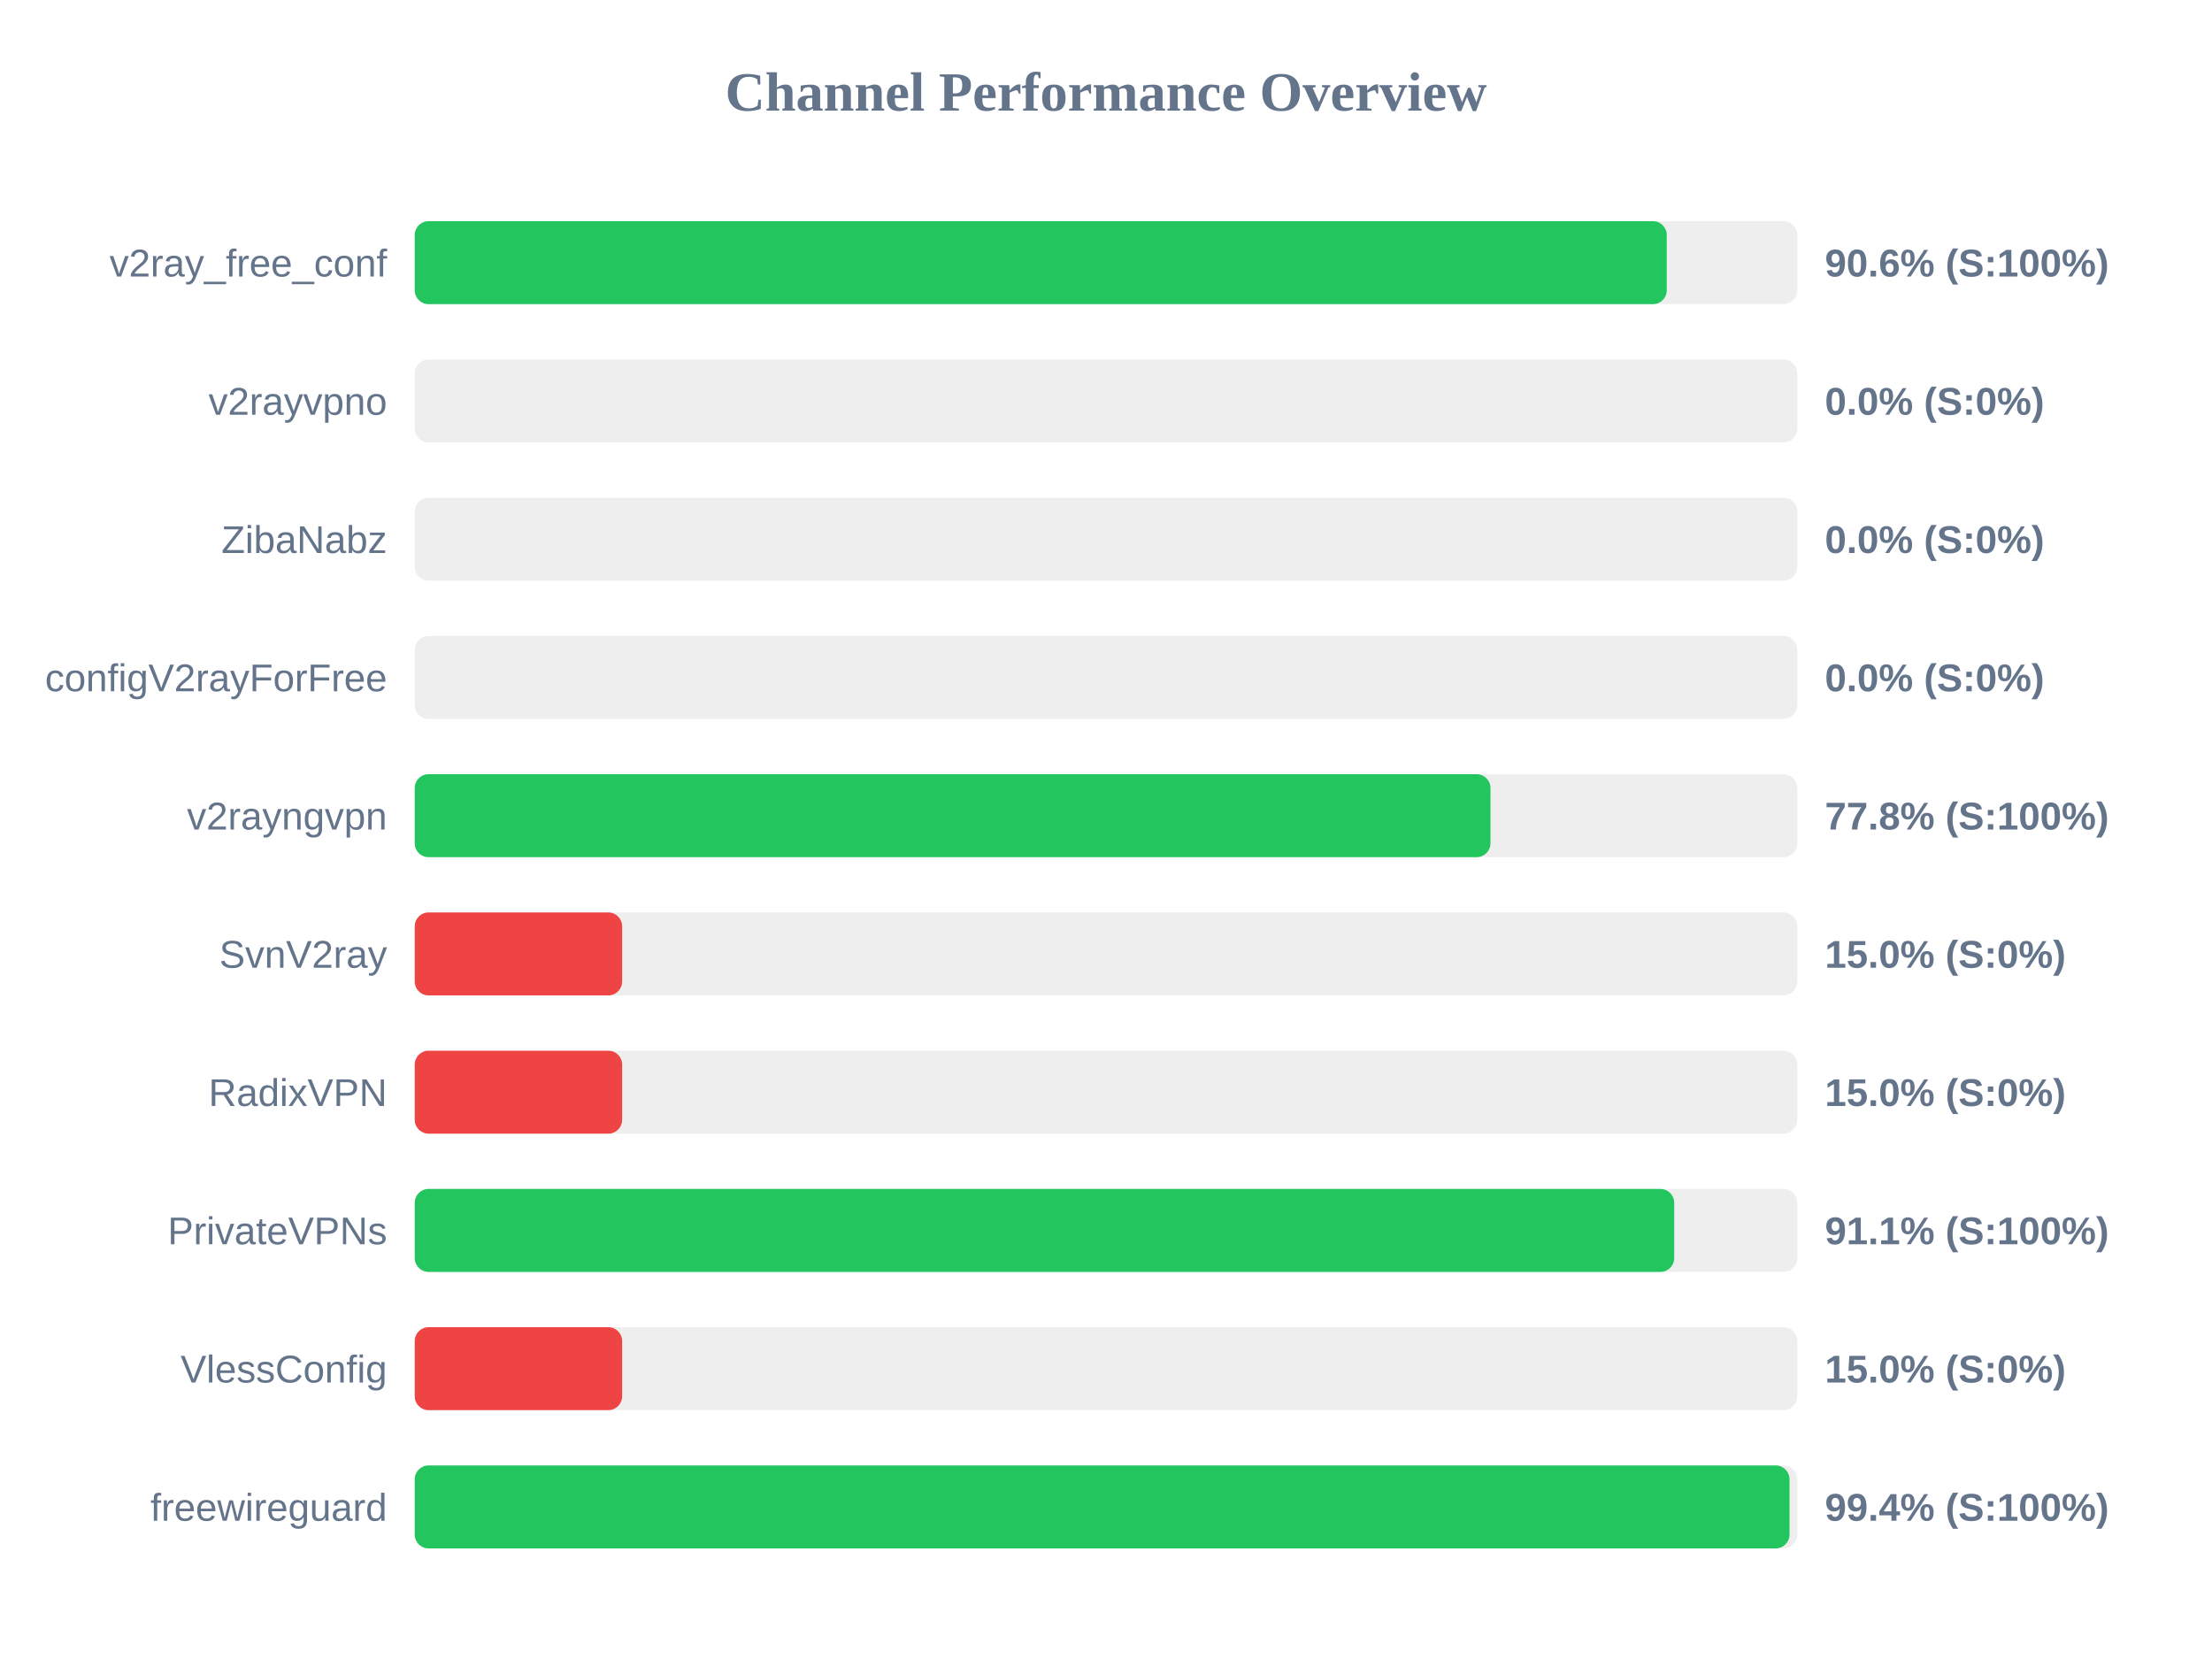
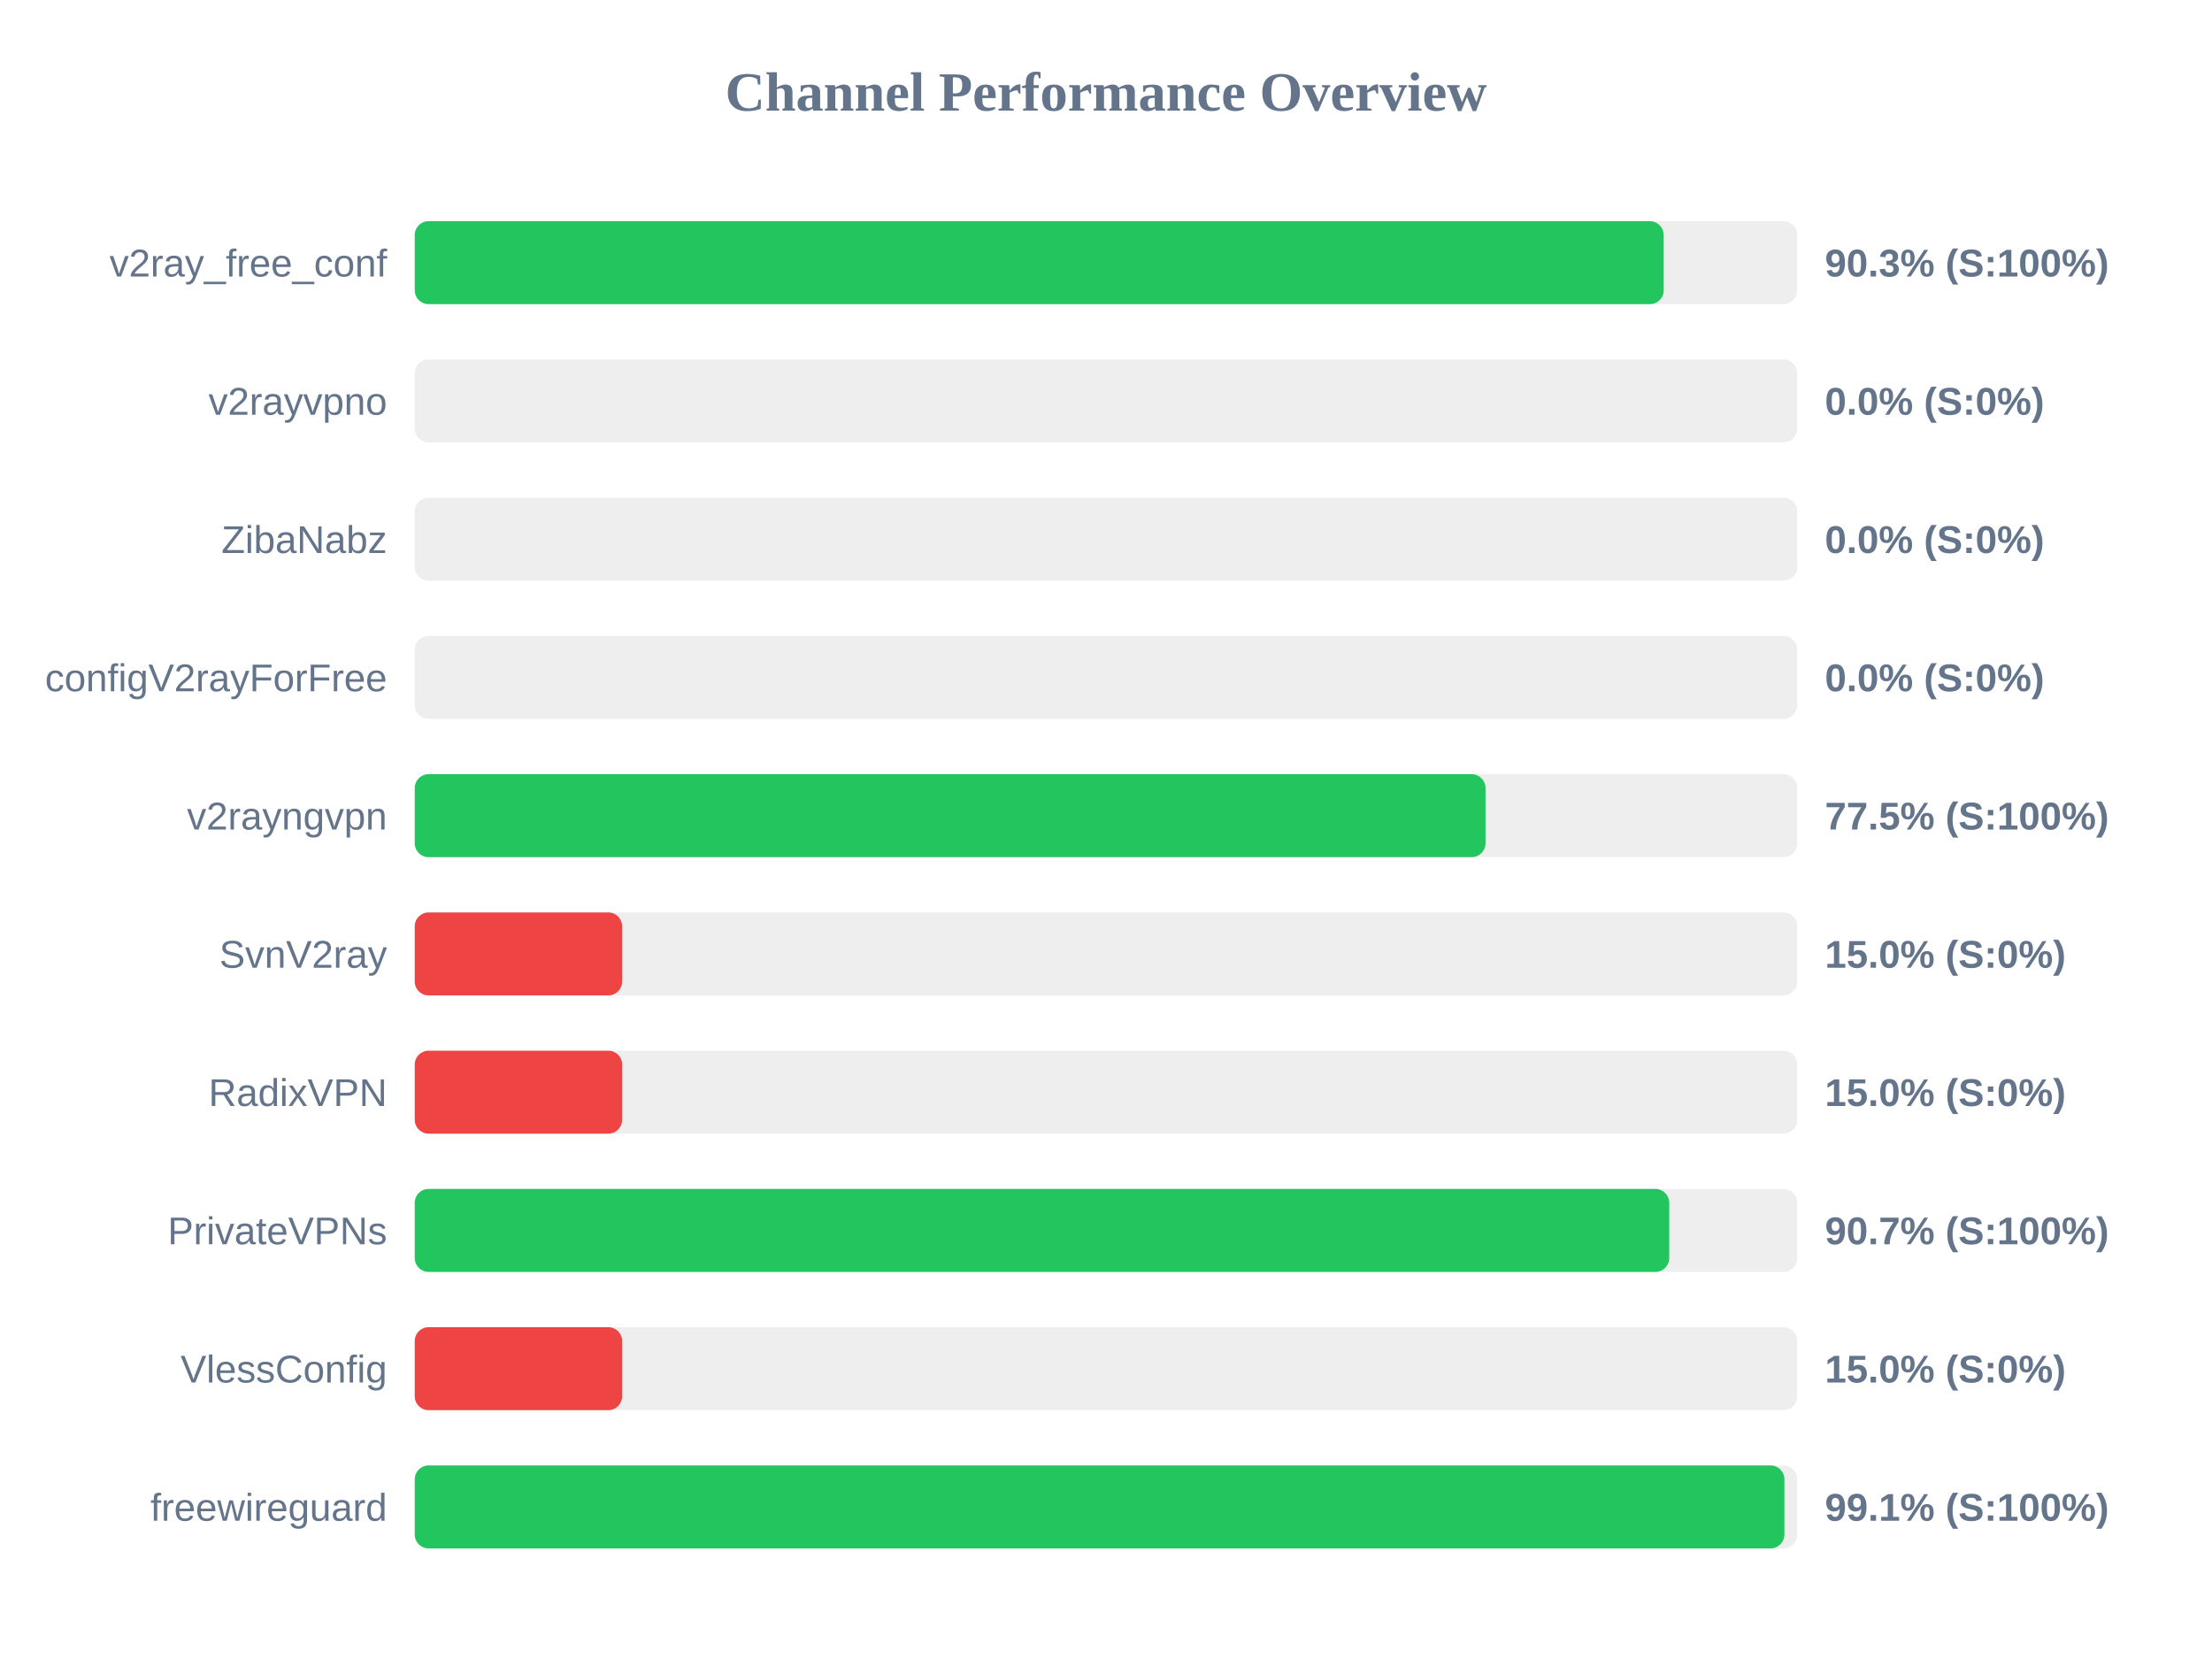
<svg xmlns="http://www.w3.org/2000/svg" width="800" height="600" version="1.1">
  <style>
        .row { font: 14px Arial; fill: #64748b; }
        .score { font: bold 14px Arial; fill: #64748b; }
    </style>
  <text x="400" y="40" text-anchor="middle" font-size="20px" font-weight="bold" fill="#64748b">Channel Performance Overview</text>
  <rect x="150" y="80" width="500" height="30" fill="#eee" rx="5" />
-   <rect x="150" y="80" width="452.8" height="30" fill="#22c55e" rx="5" />
+   <rect x="150" y="80" width="451.7" height="30" fill="#22c55e" rx="5" />
  <text x="140" y="100" text-anchor="end" class="row">v2ray_free_conf</text>
-   <text x="660" y="100" text-anchor="start" class="score">90.6% (S:100%)</text>
+   <text x="660" y="100" text-anchor="start" class="score">90.3% (S:100%)</text>
  <rect x="150" y="130" width="500" height="30" fill="#eee" rx="5" />
  <rect x="150" y="130" width="0.0" height="30" fill="#ef4444" rx="5" />
  <text x="140" y="150" text-anchor="end" class="row">v2rayvpno</text>
  <text x="660" y="150" text-anchor="start" class="score">0.0% (S:0%)</text>
  <rect x="150" y="180" width="500" height="30" fill="#eee" rx="5" />
  <rect x="150" y="180" width="0.0" height="30" fill="#ef4444" rx="5" />
  <text x="140" y="200" text-anchor="end" class="row">ZibaNabz</text>
  <text x="660" y="200" text-anchor="start" class="score">0.0% (S:0%)</text>
  <rect x="150" y="230" width="500" height="30" fill="#eee" rx="5" />
  <rect x="150" y="230" width="0.0" height="30" fill="#ef4444" rx="5" />
  <text x="140" y="250" text-anchor="end" class="row">configV2rayForFree</text>
  <text x="660" y="250" text-anchor="start" class="score">0.0% (S:0%)</text>
  <rect x="150" y="280" width="500" height="30" fill="#eee" rx="5" />
-   <rect x="150" y="280" width="389.05" height="30" fill="#22c55e" rx="5" />
+   <rect x="150" y="280" width="387.25" height="30" fill="#22c55e" rx="5" />
  <text x="140" y="300" text-anchor="end" class="row">v2rayngvpn</text>
-   <text x="660" y="300" text-anchor="start" class="score">77.8% (S:100%)</text>
+   <text x="660" y="300" text-anchor="start" class="score">77.5% (S:100%)</text>
  <rect x="150" y="330" width="500" height="30" fill="#eee" rx="5" />
  <rect x="150" y="330" width="75.0" height="30" fill="#ef4444" rx="5" />
  <text x="140" y="350" text-anchor="end" class="row">SvnV2ray</text>
  <text x="660" y="350" text-anchor="start" class="score">15.0% (S:0%)</text>
  <rect x="150" y="380" width="500" height="30" fill="#eee" rx="5" />
  <rect x="150" y="380" width="75.0" height="30" fill="#ef4444" rx="5" />
  <text x="140" y="400" text-anchor="end" class="row">RadixVPN</text>
  <text x="660" y="400" text-anchor="start" class="score">15.0% (S:0%)</text>
  <rect x="150" y="430" width="500" height="30" fill="#eee" rx="5" />
-   <rect x="150" y="430" width="455.5" height="30" fill="#22c55e" rx="5" />
+   <rect x="150" y="430" width="453.7" height="30" fill="#22c55e" rx="5" />
  <text x="140" y="450" text-anchor="end" class="row">PrivateVPNs</text>
-   <text x="660" y="450" text-anchor="start" class="score">91.1% (S:100%)</text>
+   <text x="660" y="450" text-anchor="start" class="score">90.7% (S:100%)</text>
  <rect x="150" y="480" width="500" height="30" fill="#eee" rx="5" />
  <rect x="150" y="480" width="75.0" height="30" fill="#ef4444" rx="5" />
  <text x="140" y="500" text-anchor="end" class="row">VlessConfig</text>
  <text x="660" y="500" text-anchor="start" class="score">15.0% (S:0%)</text>
  <rect x="150" y="530" width="500" height="30" fill="#eee" rx="5" />
-   <rect x="150" y="530" width="497.2" height="30" fill="#22c55e" rx="5" />
+   <rect x="150" y="530" width="495.35" height="30" fill="#22c55e" rx="5" />
  <text x="140" y="550" text-anchor="end" class="row">freewireguard</text>
-   <text x="660" y="550" text-anchor="start" class="score">99.4% (S:100%)</text>
+   <text x="660" y="550" text-anchor="start" class="score">99.1% (S:100%)</text>
</svg>
